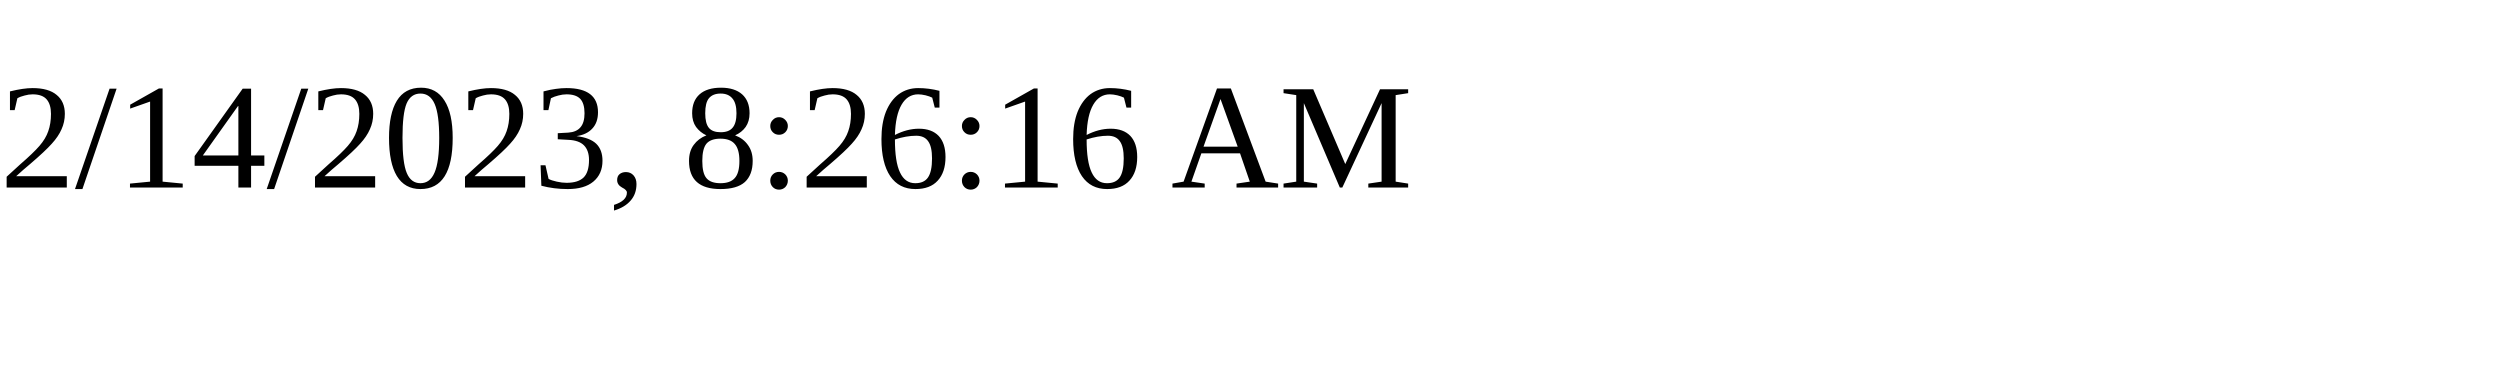
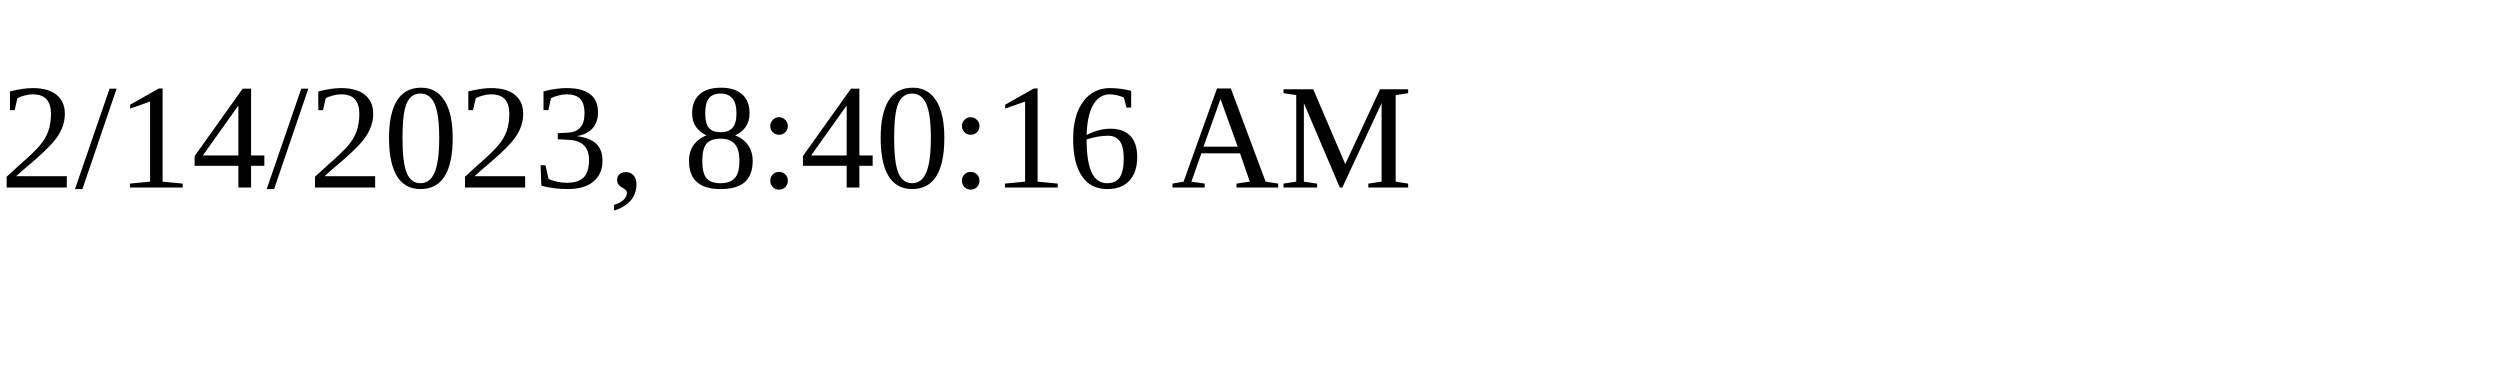
<svg xmlns="http://www.w3.org/2000/svg" height="30" width="200">
-   <text x="0" y="15">2/14/2023, 8:26:16 AM</text>
+   <text x="0" y="15">2/14/2023, 8:40:16 AM</text>
</svg>
